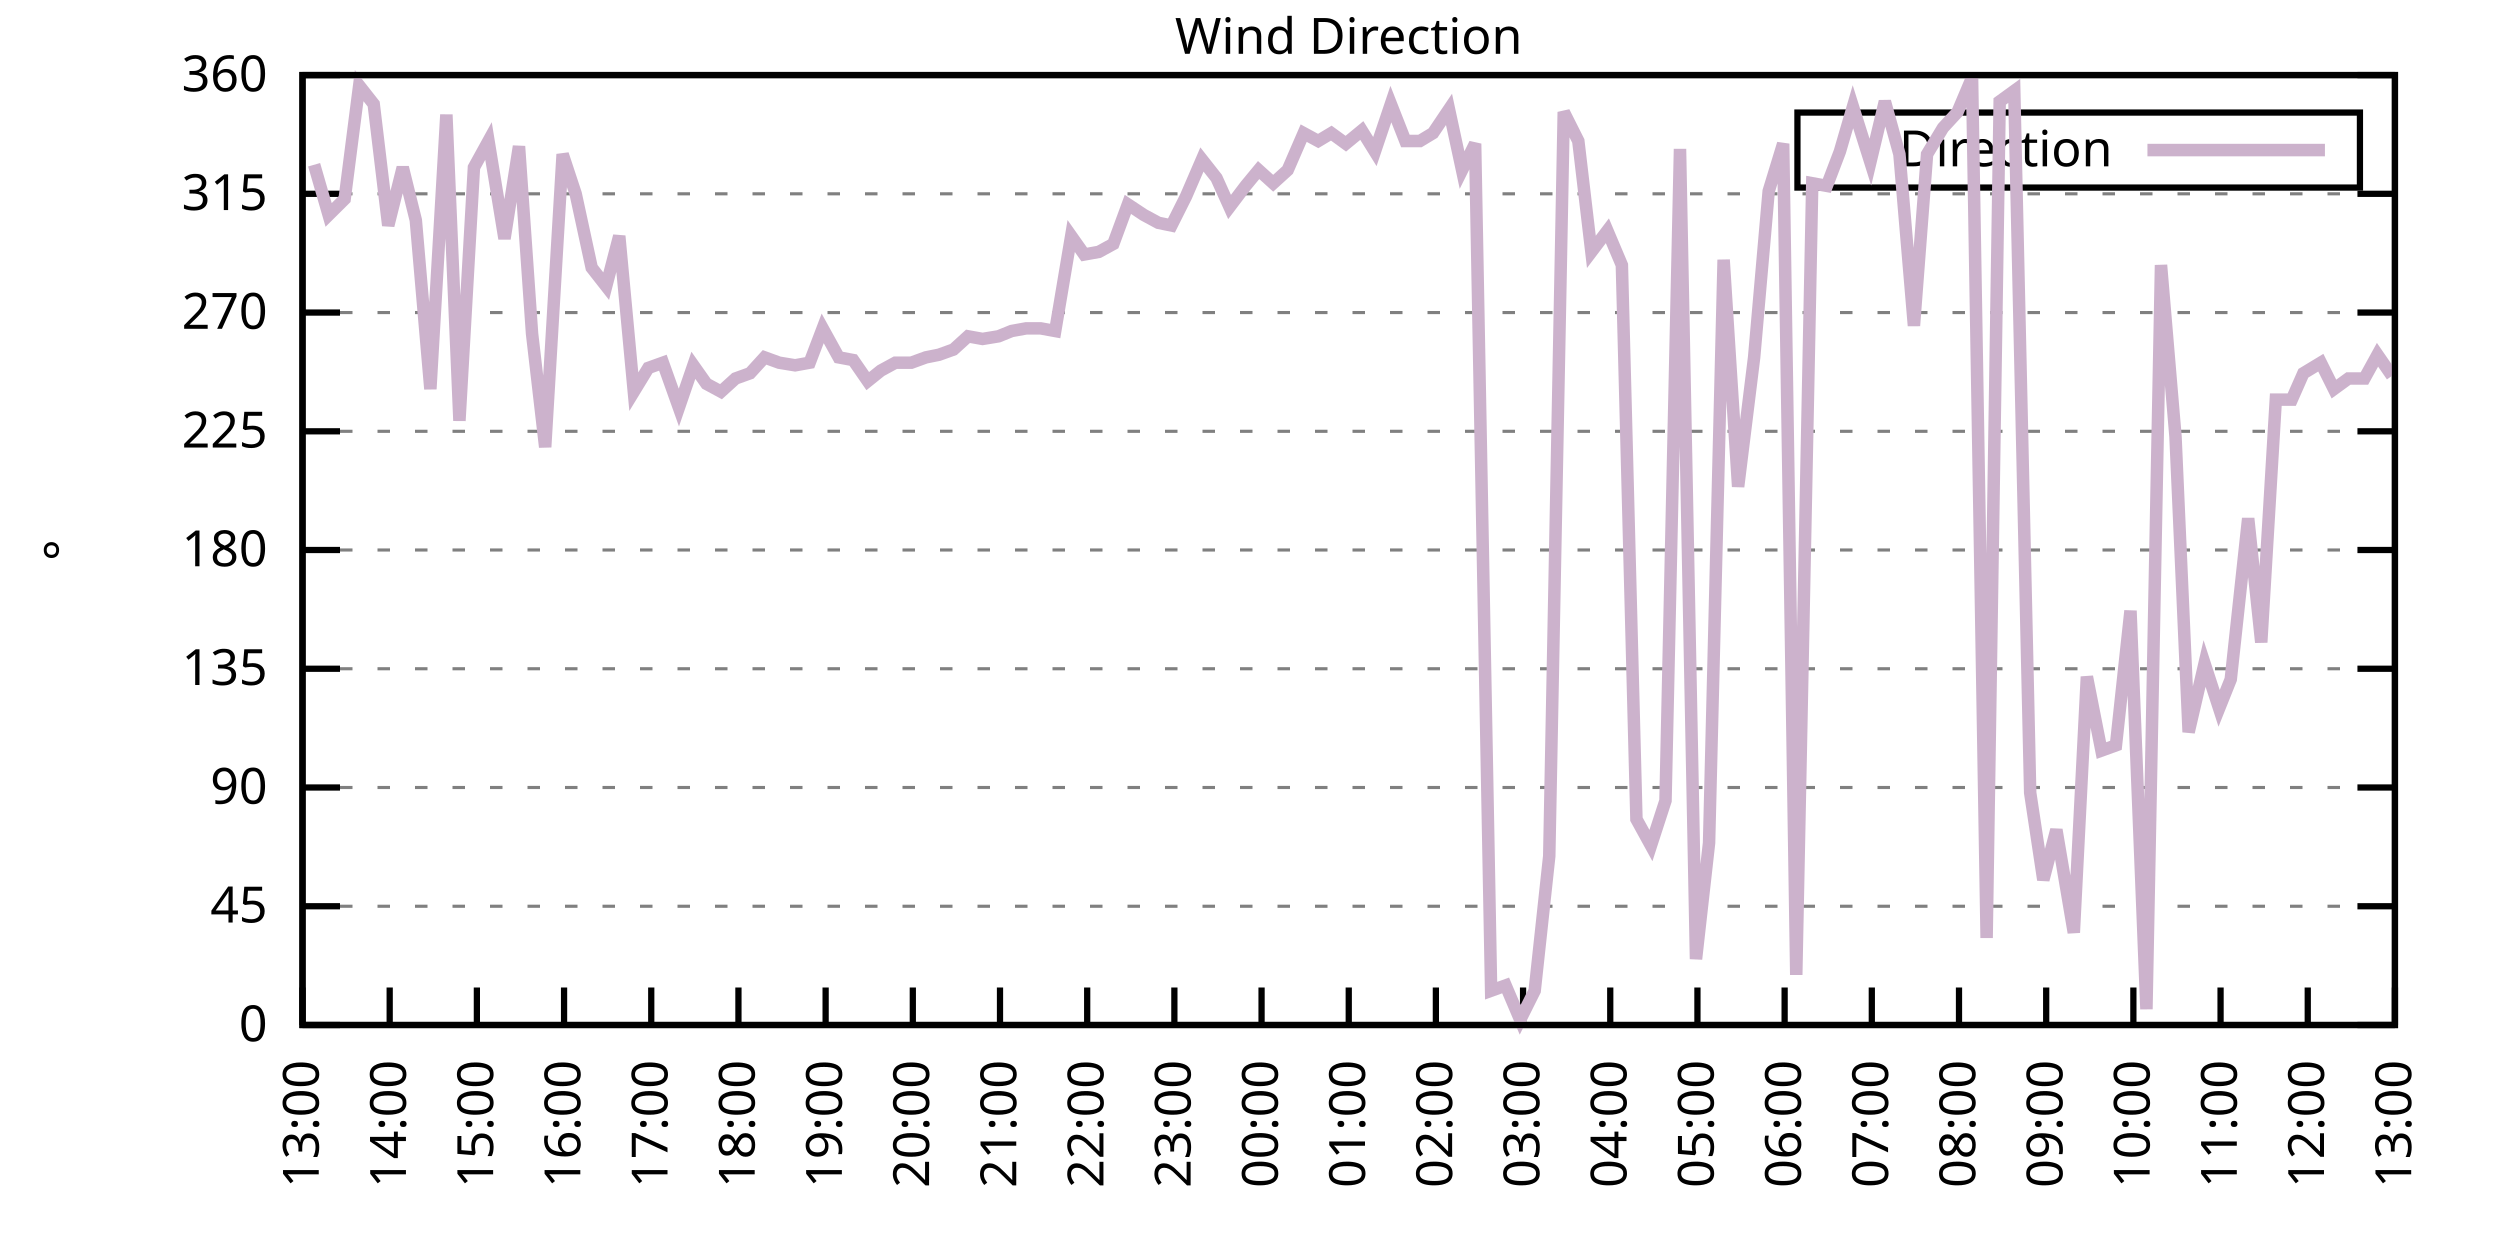
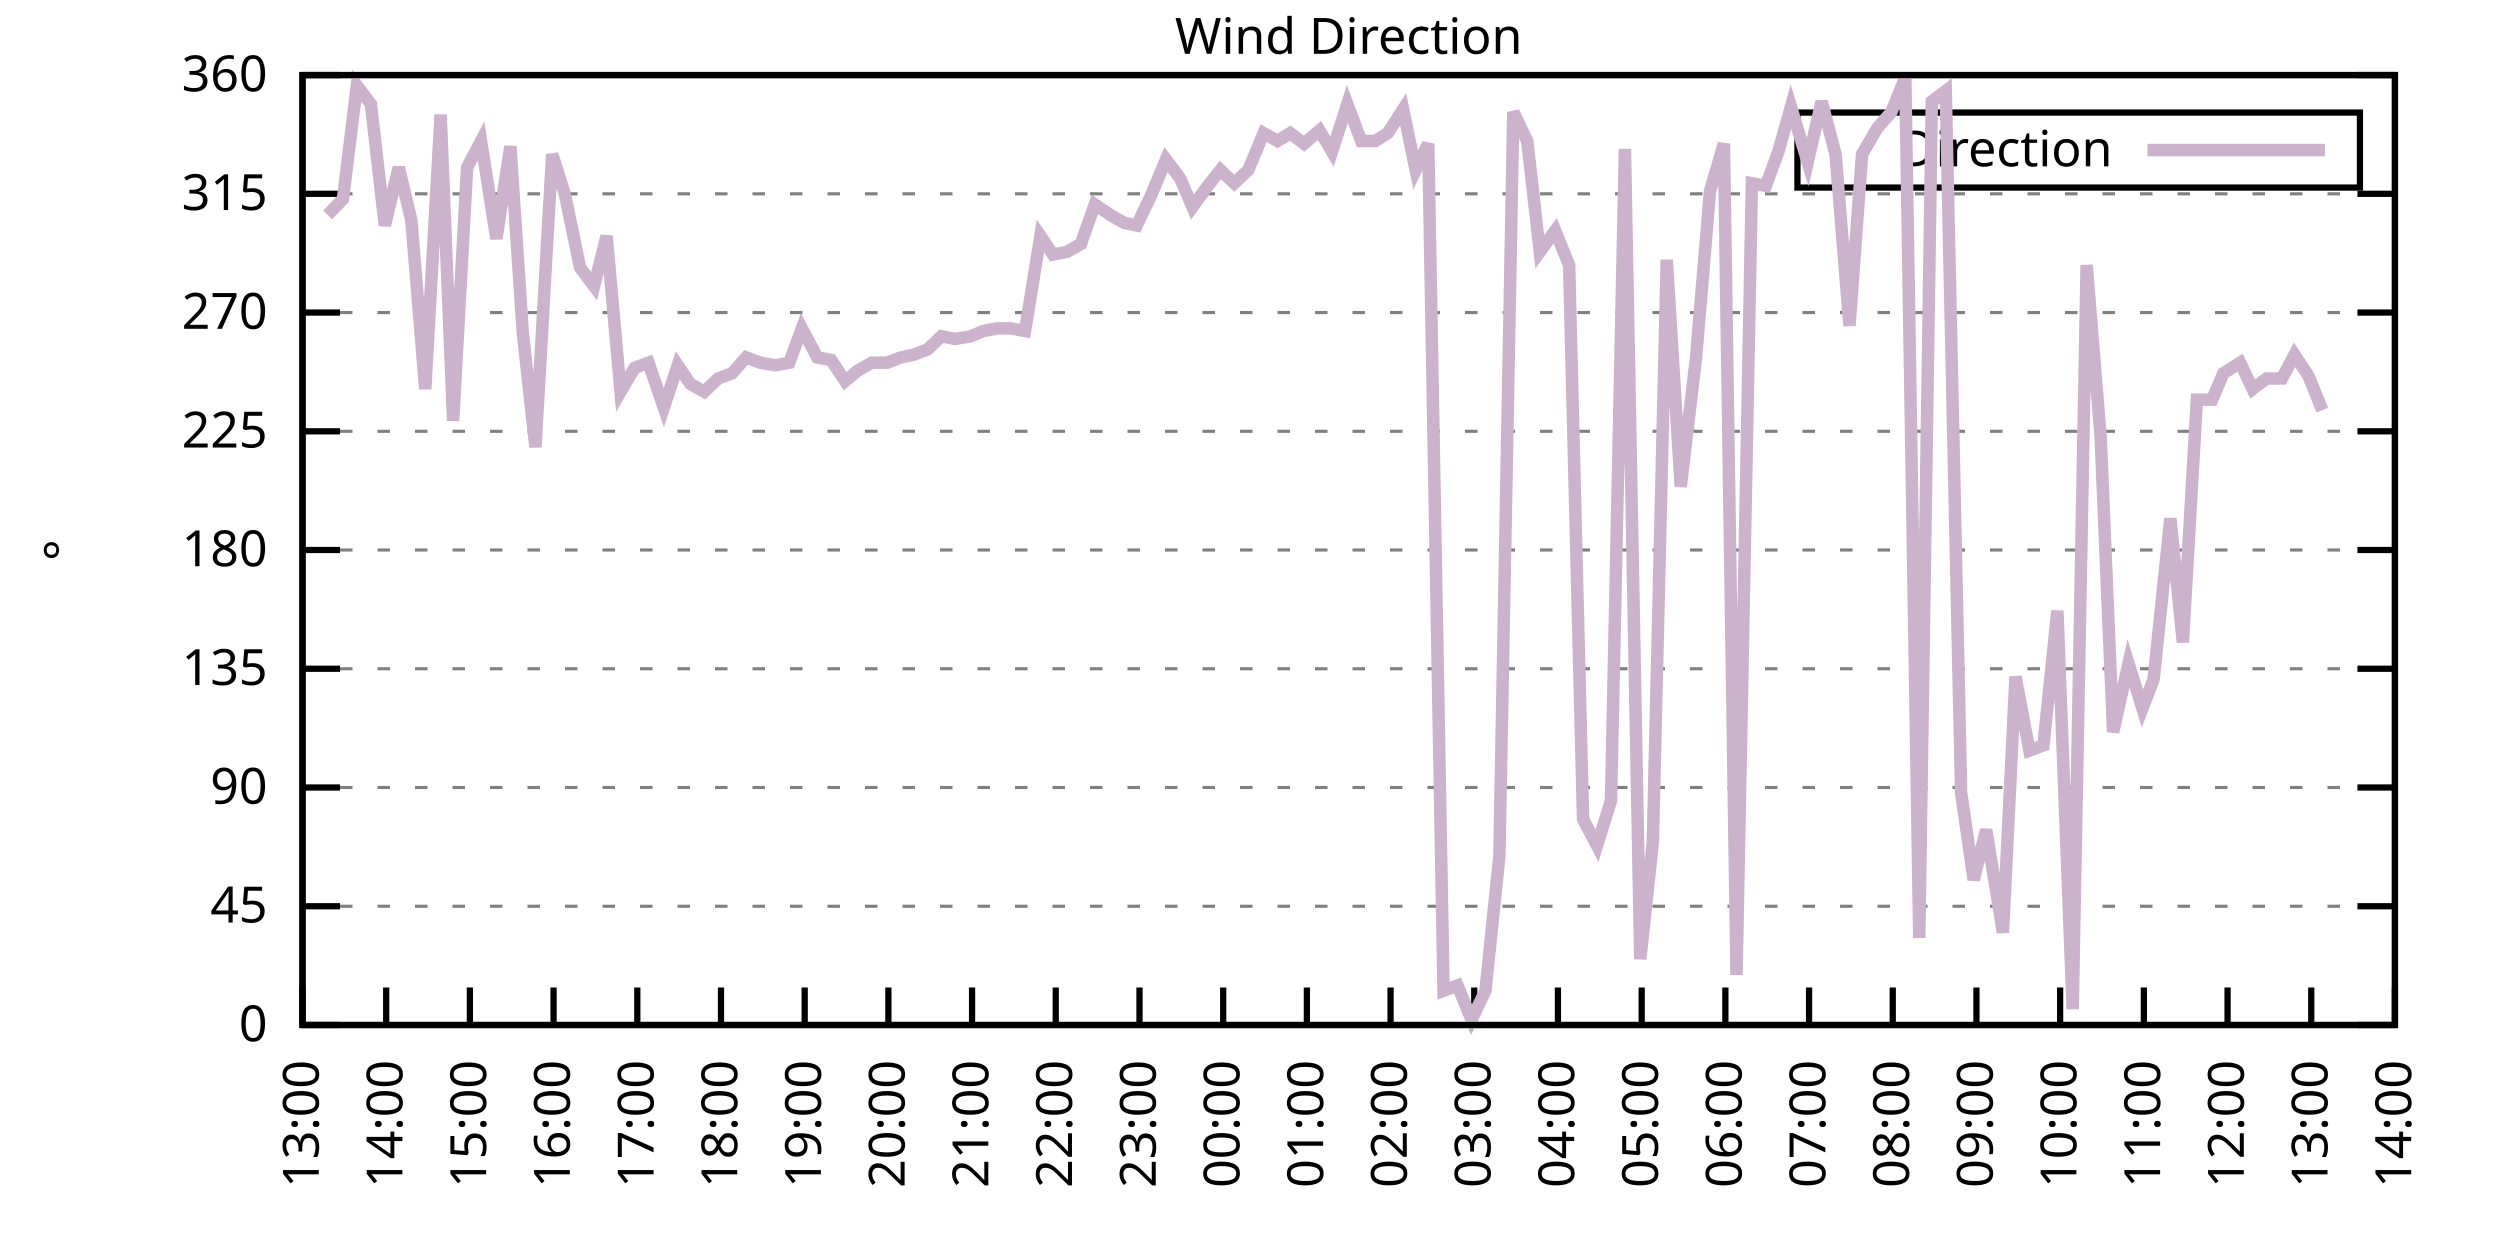
<svg xmlns="http://www.w3.org/2000/svg" xmlns:xlink="http://www.w3.org/1999/xlink" width="400" height="200" viewBox="0 0 400 200">
  <g id="gnuplot_canvas">
    <rect x="0" y="0" width="400" height="200" fill="none" />
    <defs>
      <circle id="gpDot" r="0.5" stroke-width="0.5" stroke="currentColor" />
      <path id="gpPt0" stroke-width="0.333" stroke="currentColor" d="M-1,0 h2 M0,-1 v2" />
      <path id="gpPt1" stroke-width="0.333" stroke="currentColor" d="M-1,-1 L1,1 M1,-1 L-1,1" />
      <path id="gpPt2" stroke-width="0.333" stroke="currentColor" d="M-1,0 L1,0 M0,-1 L0,1 M-1,-1 L1,1 M-1,1 L1,-1" />
      <rect id="gpPt3" stroke-width="0.333" stroke="currentColor" x="-1" y="-1" width="2" height="2" />
      <rect id="gpPt4" stroke-width="0.333" stroke="currentColor" fill="currentColor" x="-1" y="-1" width="2" height="2" />
      <circle id="gpPt5" stroke-width="0.333" stroke="currentColor" cx="0" cy="0" r="1" />
      <use xlink:href="#gpPt5" id="gpPt6" fill="currentColor" stroke="none" />
      <path id="gpPt7" stroke-width="0.333" stroke="currentColor" d="M0,-1.33 L-1.33,0.67 L1.33,0.67 z" />
      <use xlink:href="#gpPt7" id="gpPt8" fill="currentColor" stroke="none" />
      <use xlink:href="#gpPt7" id="gpPt9" stroke="currentColor" transform="rotate(180)" />
      <use xlink:href="#gpPt9" id="gpPt10" fill="currentColor" stroke="none" />
      <use xlink:href="#gpPt3" id="gpPt11" stroke="currentColor" transform="rotate(45)" />
      <use xlink:href="#gpPt11" id="gpPt12" fill="currentColor" stroke="none" />
      <path id="gpPt13" stroke-width="0.333" stroke="currentColor" d="M0,1.330 L1.265,0.411 L0.782,-1.067 L-0.782,-1.076 L-1.265,0.411 z" />
      <use xlink:href="#gpPt13" id="gpPt14" fill="currentColor" stroke="none" />
      <filter id="textbox" filterUnits="objectBoundingBox" x="0" y="0" height="1" width="1">
        <feFlood flood-color="white" flood-opacity="1" result="bgnd" />
        <feComposite in="SourceGraphic" in2="bgnd" operator="atop" />
      </filter>
      <filter id="greybox" filterUnits="objectBoundingBox" x="0" y="0" height="1" width="1">
        <feFlood flood-color="lightgrey" flood-opacity="1" result="grey" />
        <feComposite in="SourceGraphic" in2="grey" operator="atop" />
      </filter>
    </defs>
    <g fill="none" color="white" stroke="currentColor" stroke-width="1.00" stroke-linecap="butt" stroke-linejoin="miter">
</g>
    <g fill="none" color="black" stroke="currentColor" stroke-width="1.00" stroke-linecap="butt" stroke-linejoin="miter">
      <g stroke="none" shape-rendering="crispEdges">
        <polygon fill="rgb(255, 255, 255)" points="48.40,164.00 383.18,164.00 383.18,12.02 48.40,12.02 " />
      </g>
    </g>
    <g fill="none" color="black" stroke="currentColor" stroke-width="1.00" stroke-linecap="butt" stroke-linejoin="miter">
</g>
    <g fill="none" color="black" stroke="black" stroke-width="0.50" stroke-linecap="butt" stroke-linejoin="miter">
</g>
    <g fill="none" color="gray" stroke="currentColor" stroke-width="0.50" stroke-linecap="butt" stroke-linejoin="miter">
      <path stroke="gray" stroke-dasharray="2,4" class="gridline" d="M48.40,164.00 L383.19,164.00  " />
    </g>
    <g fill="none" color="gray" stroke="gray" stroke-width="1.00" stroke-linecap="butt" stroke-linejoin="miter">
</g>
    <g fill="none" color="black" stroke="currentColor" stroke-width="1.00" stroke-linecap="butt" stroke-linejoin="miter">
      <path stroke="black" d="M48.40,164.00 L54.40,164.00 M383.19,164.00 L377.19,164.00  " />
      <g transform="translate(42.80,166.60)" stroke="none" fill="black" font-family="Sans" font-size="8.00" text-anchor="end">
        <text>
          <tspan font-family="Sans"> 0</tspan>
        </text>
      </g>
    </g>
    <g fill="none" color="black" stroke="currentColor" stroke-width="1.00" stroke-linecap="butt" stroke-linejoin="miter">
</g>
    <g fill="none" color="black" stroke="black" stroke-width="0.50" stroke-linecap="butt" stroke-linejoin="miter">
</g>
    <g fill="none" color="gray" stroke="currentColor" stroke-width="0.50" stroke-linecap="butt" stroke-linejoin="miter">
      <path stroke="gray" stroke-dasharray="2,4" class="gridline" d="M48.40,145.00 L383.19,145.00  " />
    </g>
    <g fill="none" color="gray" stroke="gray" stroke-width="1.00" stroke-linecap="butt" stroke-linejoin="miter">
</g>
    <g fill="none" color="black" stroke="currentColor" stroke-width="1.00" stroke-linecap="butt" stroke-linejoin="miter">
      <path stroke="black" d="M48.40,145.00 L54.40,145.00 M383.19,145.00 L377.19,145.00  " />
      <g transform="translate(42.80,147.60)" stroke="none" fill="black" font-family="Sans" font-size="8.00" text-anchor="end">
        <text>
          <tspan font-family="Sans"> 45</tspan>
        </text>
      </g>
    </g>
    <g fill="none" color="black" stroke="currentColor" stroke-width="1.00" stroke-linecap="butt" stroke-linejoin="miter">
</g>
    <g fill="none" color="black" stroke="black" stroke-width="0.50" stroke-linecap="butt" stroke-linejoin="miter">
</g>
    <g fill="none" color="gray" stroke="currentColor" stroke-width="0.50" stroke-linecap="butt" stroke-linejoin="miter">
      <path stroke="gray" stroke-dasharray="2,4" class="gridline" d="M48.40,126.00 L383.19,126.00  " />
    </g>
    <g fill="none" color="gray" stroke="gray" stroke-width="1.00" stroke-linecap="butt" stroke-linejoin="miter">
</g>
    <g fill="none" color="black" stroke="currentColor" stroke-width="1.00" stroke-linecap="butt" stroke-linejoin="miter">
      <path stroke="black" d="M48.40,126.00 L54.40,126.00 M383.19,126.00 L377.19,126.00  " />
      <g transform="translate(42.80,128.60)" stroke="none" fill="black" font-family="Sans" font-size="8.00" text-anchor="end">
        <text>
          <tspan font-family="Sans"> 90</tspan>
        </text>
      </g>
    </g>
    <g fill="none" color="black" stroke="currentColor" stroke-width="1.00" stroke-linecap="butt" stroke-linejoin="miter">
</g>
    <g fill="none" color="black" stroke="black" stroke-width="0.50" stroke-linecap="butt" stroke-linejoin="miter">
</g>
    <g fill="none" color="gray" stroke="currentColor" stroke-width="0.50" stroke-linecap="butt" stroke-linejoin="miter">
      <path stroke="gray" stroke-dasharray="2,4" class="gridline" d="M48.40,107.00 L383.19,107.00  " />
    </g>
    <g fill="none" color="gray" stroke="gray" stroke-width="1.00" stroke-linecap="butt" stroke-linejoin="miter">
</g>
    <g fill="none" color="black" stroke="currentColor" stroke-width="1.00" stroke-linecap="butt" stroke-linejoin="miter">
      <path stroke="black" d="M48.40,107.00 L54.40,107.00 M383.19,107.00 L377.19,107.00  " />
      <g transform="translate(42.80,109.60)" stroke="none" fill="black" font-family="Sans" font-size="8.00" text-anchor="end">
        <text>
          <tspan font-family="Sans"> 135</tspan>
        </text>
      </g>
    </g>
    <g fill="none" color="black" stroke="currentColor" stroke-width="1.00" stroke-linecap="butt" stroke-linejoin="miter">
</g>
    <g fill="none" color="black" stroke="black" stroke-width="0.50" stroke-linecap="butt" stroke-linejoin="miter">
</g>
    <g fill="none" color="gray" stroke="currentColor" stroke-width="0.50" stroke-linecap="butt" stroke-linejoin="miter">
      <path stroke="gray" stroke-dasharray="2,4" class="gridline" d="M48.40,88.00 L383.19,88.00  " />
    </g>
    <g fill="none" color="gray" stroke="gray" stroke-width="1.00" stroke-linecap="butt" stroke-linejoin="miter">
</g>
    <g fill="none" color="black" stroke="currentColor" stroke-width="1.00" stroke-linecap="butt" stroke-linejoin="miter">
      <path stroke="black" d="M48.40,88.00 L54.40,88.00 M383.19,88.00 L377.19,88.00  " />
      <g transform="translate(42.80,90.60)" stroke="none" fill="black" font-family="Sans" font-size="8.00" text-anchor="end">
        <text>
          <tspan font-family="Sans"> 180</tspan>
        </text>
      </g>
    </g>
    <g fill="none" color="black" stroke="currentColor" stroke-width="1.00" stroke-linecap="butt" stroke-linejoin="miter">
</g>
    <g fill="none" color="black" stroke="black" stroke-width="0.50" stroke-linecap="butt" stroke-linejoin="miter">
</g>
    <g fill="none" color="gray" stroke="currentColor" stroke-width="0.50" stroke-linecap="butt" stroke-linejoin="miter">
      <path stroke="gray" stroke-dasharray="2,4" class="gridline" d="M48.40,69.01 L383.19,69.01  " />
    </g>
    <g fill="none" color="gray" stroke="gray" stroke-width="1.00" stroke-linecap="butt" stroke-linejoin="miter">
</g>
    <g fill="none" color="black" stroke="currentColor" stroke-width="1.00" stroke-linecap="butt" stroke-linejoin="miter">
      <path stroke="black" d="M48.40,69.01 L54.40,69.01 M383.19,69.01 L377.19,69.01  " />
      <g transform="translate(42.80,71.61)" stroke="none" fill="black" font-family="Sans" font-size="8.00" text-anchor="end">
        <text>
          <tspan font-family="Sans"> 225</tspan>
        </text>
      </g>
    </g>
    <g fill="none" color="black" stroke="currentColor" stroke-width="1.00" stroke-linecap="butt" stroke-linejoin="miter">
</g>
    <g fill="none" color="black" stroke="black" stroke-width="0.50" stroke-linecap="butt" stroke-linejoin="miter">
</g>
    <g fill="none" color="gray" stroke="currentColor" stroke-width="0.50" stroke-linecap="butt" stroke-linejoin="miter">
      <path stroke="gray" stroke-dasharray="2,4" class="gridline" d="M48.40,50.01 L383.19,50.01  " />
    </g>
    <g fill="none" color="gray" stroke="gray" stroke-width="1.00" stroke-linecap="butt" stroke-linejoin="miter">
</g>
    <g fill="none" color="black" stroke="currentColor" stroke-width="1.00" stroke-linecap="butt" stroke-linejoin="miter">
      <path stroke="black" d="M48.40,50.01 L54.40,50.01 M383.19,50.01 L377.19,50.01  " />
      <g transform="translate(42.80,52.61)" stroke="none" fill="black" font-family="Sans" font-size="8.00" text-anchor="end">
        <text>
          <tspan font-family="Sans"> 270</tspan>
        </text>
      </g>
    </g>
    <g fill="none" color="black" stroke="currentColor" stroke-width="1.00" stroke-linecap="butt" stroke-linejoin="miter">
</g>
    <g fill="none" color="black" stroke="black" stroke-width="0.50" stroke-linecap="butt" stroke-linejoin="miter">
</g>
    <g fill="none" color="gray" stroke="currentColor" stroke-width="0.50" stroke-linecap="butt" stroke-linejoin="miter">
      <path stroke="gray" stroke-dasharray="2,4" class="gridline" d="M48.40,31.01 L383.19,31.01  " />
    </g>
    <g fill="none" color="gray" stroke="gray" stroke-width="1.00" stroke-linecap="butt" stroke-linejoin="miter">
</g>
    <g fill="none" color="black" stroke="currentColor" stroke-width="1.00" stroke-linecap="butt" stroke-linejoin="miter">
      <path stroke="black" d="M48.40,31.01 L54.40,31.01 M383.19,31.01 L377.19,31.01  " />
      <g transform="translate(42.80,33.61)" stroke="none" fill="black" font-family="Sans" font-size="8.00" text-anchor="end">
        <text>
          <tspan font-family="Sans"> 315</tspan>
        </text>
      </g>
    </g>
    <g fill="none" color="black" stroke="currentColor" stroke-width="1.00" stroke-linecap="butt" stroke-linejoin="miter">
</g>
    <g fill="none" color="black" stroke="black" stroke-width="0.50" stroke-linecap="butt" stroke-linejoin="miter">
</g>
    <g fill="none" color="gray" stroke="currentColor" stroke-width="0.50" stroke-linecap="butt" stroke-linejoin="miter">
      <path stroke="gray" stroke-dasharray="2,4" class="gridline" d="M48.40,12.01 L383.19,12.01  " />
    </g>
    <g fill="none" color="gray" stroke="gray" stroke-width="1.00" stroke-linecap="butt" stroke-linejoin="miter">
</g>
    <g fill="none" color="black" stroke="currentColor" stroke-width="1.00" stroke-linecap="butt" stroke-linejoin="miter">
      <path stroke="black" d="M48.40,12.01 L54.40,12.01 M383.19,12.01 L377.19,12.01  " />
      <g transform="translate(42.80,14.61)" stroke="none" fill="black" font-family="Sans" font-size="8.00" text-anchor="end">
        <text>
          <tspan font-family="Sans"> 360</tspan>
        </text>
      </g>
    </g>
    <g fill="none" color="black" stroke="currentColor" stroke-width="1.00" stroke-linecap="butt" stroke-linejoin="miter">
      <path stroke="black" d="M48.40,164.00 L48.40,158.00  " />
      <g transform="translate(51.00,169.60) rotate(270.00)" stroke="none" fill="black" font-family="Sans" font-size="8.00" text-anchor="end">
        <text>
          <tspan font-family="Sans">13:00</tspan>
        </text>
      </g>
    </g>
    <g fill="none" color="black" stroke="currentColor" stroke-width="1.00" stroke-linecap="butt" stroke-linejoin="miter">
-       <path stroke="black" d="M62.35,164.00 L62.35,158.00  " />
-       <g transform="translate(64.95,169.60) rotate(270.00)" stroke="none" fill="black" font-family="Sans" font-size="8.00" text-anchor="end">
+       <path stroke="black" d="M61.79,164.00 L61.79,158.00  " />
+       <g transform="translate(64.39,169.60) rotate(270.00)" stroke="none" fill="black" font-family="Sans" font-size="8.00" text-anchor="end">
        <text>
          <tspan font-family="Sans">14:00</tspan>
        </text>
      </g>
    </g>
    <g fill="none" color="black" stroke="currentColor" stroke-width="1.00" stroke-linecap="butt" stroke-linejoin="miter">
-       <path stroke="black" d="M76.30,164.00 L76.30,158.00  " />
-       <g transform="translate(78.90,169.60) rotate(270.00)" stroke="none" fill="black" font-family="Sans" font-size="8.00" text-anchor="end">
+       <path stroke="black" d="M75.18,164.00 L75.18,158.00  " />
+       <g transform="translate(77.78,169.60) rotate(270.00)" stroke="none" fill="black" font-family="Sans" font-size="8.00" text-anchor="end">
        <text>
          <tspan font-family="Sans">15:00</tspan>
        </text>
      </g>
    </g>
    <g fill="none" color="black" stroke="currentColor" stroke-width="1.00" stroke-linecap="butt" stroke-linejoin="miter">
-       <path stroke="black" d="M90.25,164.00 L90.25,158.00  " />
-       <g transform="translate(92.85,169.60) rotate(270.00)" stroke="none" fill="black" font-family="Sans" font-size="8.00" text-anchor="end">
+       <path stroke="black" d="M88.57,164.00 L88.57,158.00  " />
+       <g transform="translate(91.17,169.60) rotate(270.00)" stroke="none" fill="black" font-family="Sans" font-size="8.00" text-anchor="end">
        <text>
          <tspan font-family="Sans">16:00</tspan>
        </text>
      </g>
    </g>
    <g fill="none" color="black" stroke="currentColor" stroke-width="1.00" stroke-linecap="butt" stroke-linejoin="miter">
-       <path stroke="black" d="M104.20,164.00 L104.20,158.00  " />
-       <g transform="translate(106.80,169.60) rotate(270.00)" stroke="none" fill="black" font-family="Sans" font-size="8.00" text-anchor="end">
+       <path stroke="black" d="M101.97,164.00 L101.97,158.00  " />
+       <g transform="translate(104.57,169.60) rotate(270.00)" stroke="none" fill="black" font-family="Sans" font-size="8.00" text-anchor="end">
        <text>
          <tspan font-family="Sans">17:00</tspan>
        </text>
      </g>
    </g>
    <g fill="none" color="black" stroke="currentColor" stroke-width="1.00" stroke-linecap="butt" stroke-linejoin="miter">
-       <path stroke="black" d="M118.15,164.00 L118.15,158.00  " />
-       <g transform="translate(120.75,169.60) rotate(270.00)" stroke="none" fill="black" font-family="Sans" font-size="8.00" text-anchor="end">
+       <path stroke="black" d="M115.36,164.00 L115.36,158.00  " />
+       <g transform="translate(117.96,169.60) rotate(270.00)" stroke="none" fill="black" font-family="Sans" font-size="8.00" text-anchor="end">
        <text>
          <tspan font-family="Sans">18:00</tspan>
        </text>
      </g>
    </g>
    <g fill="none" color="black" stroke="currentColor" stroke-width="1.00" stroke-linecap="butt" stroke-linejoin="miter">
-       <path stroke="black" d="M132.10,164.00 L132.10,158.00  " />
-       <g transform="translate(134.70,169.60) rotate(270.00)" stroke="none" fill="black" font-family="Sans" font-size="8.00" text-anchor="end">
+       <path stroke="black" d="M128.75,164.00 L128.75,158.00  " />
+       <g transform="translate(131.35,169.60) rotate(270.00)" stroke="none" fill="black" font-family="Sans" font-size="8.00" text-anchor="end">
        <text>
          <tspan font-family="Sans">19:00</tspan>
        </text>
      </g>
    </g>
    <g fill="none" color="black" stroke="currentColor" stroke-width="1.00" stroke-linecap="butt" stroke-linejoin="miter">
-       <path stroke="black" d="M146.05,164.00 L146.05,158.00  " />
-       <g transform="translate(148.65,169.60) rotate(270.00)" stroke="none" fill="black" font-family="Sans" font-size="8.00" text-anchor="end">
+       <path stroke="black" d="M142.14,164.00 L142.14,158.00  " />
+       <g transform="translate(144.74,169.60) rotate(270.00)" stroke="none" fill="black" font-family="Sans" font-size="8.00" text-anchor="end">
        <text>
          <tspan font-family="Sans">20:00</tspan>
        </text>
      </g>
    </g>
    <g fill="none" color="black" stroke="currentColor" stroke-width="1.00" stroke-linecap="butt" stroke-linejoin="miter">
-       <path stroke="black" d="M160.00,164.00 L160.00,158.00  " />
-       <g transform="translate(162.60,169.60) rotate(270.00)" stroke="none" fill="black" font-family="Sans" font-size="8.00" text-anchor="end">
+       <path stroke="black" d="M155.53,164.00 L155.53,158.00  " />
+       <g transform="translate(158.13,169.60) rotate(270.00)" stroke="none" fill="black" font-family="Sans" font-size="8.00" text-anchor="end">
        <text>
          <tspan font-family="Sans">21:00</tspan>
        </text>
      </g>
    </g>
    <g fill="none" color="black" stroke="currentColor" stroke-width="1.00" stroke-linecap="butt" stroke-linejoin="miter">
-       <path stroke="black" d="M173.95,164.00 L173.95,158.00  " />
-       <g transform="translate(176.55,169.60) rotate(270.00)" stroke="none" fill="black" font-family="Sans" font-size="8.00" text-anchor="end">
+       <path stroke="black" d="M168.92,164.00 L168.92,158.00  " />
+       <g transform="translate(171.52,169.60) rotate(270.00)" stroke="none" fill="black" font-family="Sans" font-size="8.00" text-anchor="end">
        <text>
          <tspan font-family="Sans">22:00</tspan>
        </text>
      </g>
    </g>
    <g fill="none" color="black" stroke="currentColor" stroke-width="1.00" stroke-linecap="butt" stroke-linejoin="miter">
-       <path stroke="black" d="M187.90,164.00 L187.90,158.00  " />
-       <g transform="translate(190.50,169.60) rotate(270.00)" stroke="none" fill="black" font-family="Sans" font-size="8.00" text-anchor="end">
+       <path stroke="black" d="M182.32,164.00 L182.32,158.00  " />
+       <g transform="translate(184.92,169.60) rotate(270.00)" stroke="none" fill="black" font-family="Sans" font-size="8.00" text-anchor="end">
        <text>
          <tspan font-family="Sans">23:00</tspan>
        </text>
      </g>
    </g>
    <g fill="none" color="black" stroke="currentColor" stroke-width="1.00" stroke-linecap="butt" stroke-linejoin="miter">
-       <path stroke="black" d="M201.85,164.00 L201.85,158.00  " />
-       <g transform="translate(204.45,169.60) rotate(270.00)" stroke="none" fill="black" font-family="Sans" font-size="8.00" text-anchor="end">
+       <path stroke="black" d="M195.71,164.00 L195.71,158.00  " />
+       <g transform="translate(198.31,169.60) rotate(270.00)" stroke="none" fill="black" font-family="Sans" font-size="8.00" text-anchor="end">
        <text>
          <tspan font-family="Sans">00:00</tspan>
        </text>
      </g>
    </g>
    <g fill="none" color="black" stroke="currentColor" stroke-width="1.00" stroke-linecap="butt" stroke-linejoin="miter">
-       <path stroke="black" d="M215.80,164.00 L215.80,158.00  " />
-       <g transform="translate(218.40,169.60) rotate(270.00)" stroke="none" fill="black" font-family="Sans" font-size="8.00" text-anchor="end">
+       <path stroke="black" d="M209.10,164.00 L209.10,158.00  " />
+       <g transform="translate(211.70,169.60) rotate(270.00)" stroke="none" fill="black" font-family="Sans" font-size="8.00" text-anchor="end">
        <text>
          <tspan font-family="Sans">01:00</tspan>
        </text>
      </g>
    </g>
    <g fill="none" color="black" stroke="currentColor" stroke-width="1.00" stroke-linecap="butt" stroke-linejoin="miter">
-       <path stroke="black" d="M229.74,164.00 L229.74,158.00  " />
-       <g transform="translate(232.34,169.60) rotate(270.00)" stroke="none" fill="black" font-family="Sans" font-size="8.00" text-anchor="end">
+       <path stroke="black" d="M222.49,164.00 L222.49,158.00  " />
+       <g transform="translate(225.09,169.60) rotate(270.00)" stroke="none" fill="black" font-family="Sans" font-size="8.00" text-anchor="end">
        <text>
          <tspan font-family="Sans">02:00</tspan>
        </text>
      </g>
    </g>
    <g fill="none" color="black" stroke="currentColor" stroke-width="1.00" stroke-linecap="butt" stroke-linejoin="miter">
-       <path stroke="black" d="M243.69,164.00 L243.69,158.00  " />
-       <g transform="translate(246.29,169.60) rotate(270.00)" stroke="none" fill="black" font-family="Sans" font-size="8.00" text-anchor="end">
+       <path stroke="black" d="M235.88,164.00 L235.88,158.00  " />
+       <g transform="translate(238.48,169.60) rotate(270.00)" stroke="none" fill="black" font-family="Sans" font-size="8.00" text-anchor="end">
        <text>
          <tspan font-family="Sans">03:00</tspan>
        </text>
      </g>
    </g>
    <g fill="none" color="black" stroke="currentColor" stroke-width="1.00" stroke-linecap="butt" stroke-linejoin="miter">
-       <path stroke="black" d="M257.64,164.00 L257.64,158.00  " />
-       <g transform="translate(260.24,169.60) rotate(270.00)" stroke="none" fill="black" font-family="Sans" font-size="8.00" text-anchor="end">
+       <path stroke="black" d="M249.27,164.00 L249.27,158.00  " />
+       <g transform="translate(251.87,169.60) rotate(270.00)" stroke="none" fill="black" font-family="Sans" font-size="8.00" text-anchor="end">
        <text>
          <tspan font-family="Sans">04:00</tspan>
        </text>
      </g>
    </g>
    <g fill="none" color="black" stroke="currentColor" stroke-width="1.00" stroke-linecap="butt" stroke-linejoin="miter">
-       <path stroke="black" d="M271.59,164.00 L271.59,158.00  " />
-       <g transform="translate(274.19,169.60) rotate(270.00)" stroke="none" fill="black" font-family="Sans" font-size="8.00" text-anchor="end">
+       <path stroke="black" d="M262.67,164.00 L262.67,158.00  " />
+       <g transform="translate(265.27,169.60) rotate(270.00)" stroke="none" fill="black" font-family="Sans" font-size="8.00" text-anchor="end">
        <text>
          <tspan font-family="Sans">05:00</tspan>
        </text>
      </g>
    </g>
    <g fill="none" color="black" stroke="currentColor" stroke-width="1.00" stroke-linecap="butt" stroke-linejoin="miter">
-       <path stroke="black" d="M285.54,164.00 L285.54,158.00  " />
-       <g transform="translate(288.14,169.60) rotate(270.00)" stroke="none" fill="black" font-family="Sans" font-size="8.00" text-anchor="end">
+       <path stroke="black" d="M276.06,164.00 L276.06,158.00  " />
+       <g transform="translate(278.66,169.60) rotate(270.00)" stroke="none" fill="black" font-family="Sans" font-size="8.00" text-anchor="end">
        <text>
          <tspan font-family="Sans">06:00</tspan>
        </text>
      </g>
    </g>
    <g fill="none" color="black" stroke="currentColor" stroke-width="1.00" stroke-linecap="butt" stroke-linejoin="miter">
-       <path stroke="black" d="M299.49,164.00 L299.49,158.00  " />
-       <g transform="translate(302.09,169.60) rotate(270.00)" stroke="none" fill="black" font-family="Sans" font-size="8.00" text-anchor="end">
+       <path stroke="black" d="M289.45,164.00 L289.45,158.00  " />
+       <g transform="translate(292.05,169.60) rotate(270.00)" stroke="none" fill="black" font-family="Sans" font-size="8.00" text-anchor="end">
        <text>
          <tspan font-family="Sans">07:00</tspan>
        </text>
      </g>
    </g>
    <g fill="none" color="black" stroke="currentColor" stroke-width="1.00" stroke-linecap="butt" stroke-linejoin="miter">
-       <path stroke="black" d="M313.44,164.00 L313.44,158.00  " />
-       <g transform="translate(316.04,169.60) rotate(270.00)" stroke="none" fill="black" font-family="Sans" font-size="8.00" text-anchor="end">
+       <path stroke="black" d="M302.84,164.00 L302.84,158.00  " />
+       <g transform="translate(305.44,169.60) rotate(270.00)" stroke="none" fill="black" font-family="Sans" font-size="8.00" text-anchor="end">
        <text>
          <tspan font-family="Sans">08:00</tspan>
        </text>
      </g>
    </g>
    <g fill="none" color="black" stroke="currentColor" stroke-width="1.00" stroke-linecap="butt" stroke-linejoin="miter">
-       <path stroke="black" d="M327.39,164.00 L327.39,158.00  " />
-       <g transform="translate(329.99,169.60) rotate(270.00)" stroke="none" fill="black" font-family="Sans" font-size="8.00" text-anchor="end">
+       <path stroke="black" d="M316.23,164.00 L316.23,158.00  " />
+       <g transform="translate(318.83,169.60) rotate(270.00)" stroke="none" fill="black" font-family="Sans" font-size="8.00" text-anchor="end">
        <text>
          <tspan font-family="Sans">09:00</tspan>
        </text>
      </g>
    </g>
    <g fill="none" color="black" stroke="currentColor" stroke-width="1.00" stroke-linecap="butt" stroke-linejoin="miter">
-       <path stroke="black" d="M341.34,164.00 L341.34,158.00  " />
-       <g transform="translate(343.94,169.60) rotate(270.00)" stroke="none" fill="black" font-family="Sans" font-size="8.00" text-anchor="end">
+       <path stroke="black" d="M329.62,164.00 L329.62,158.00  " />
+       <g transform="translate(332.22,169.60) rotate(270.00)" stroke="none" fill="black" font-family="Sans" font-size="8.00" text-anchor="end">
        <text>
          <tspan font-family="Sans">10:00</tspan>
        </text>
      </g>
    </g>
    <g fill="none" color="black" stroke="currentColor" stroke-width="1.00" stroke-linecap="butt" stroke-linejoin="miter">
-       <path stroke="black" d="M355.29,164.00 L355.29,158.00  " />
-       <g transform="translate(357.89,169.60) rotate(270.00)" stroke="none" fill="black" font-family="Sans" font-size="8.00" text-anchor="end">
+       <path stroke="black" d="M343.02,164.00 L343.02,158.00  " />
+       <g transform="translate(345.62,169.60) rotate(270.00)" stroke="none" fill="black" font-family="Sans" font-size="8.00" text-anchor="end">
        <text>
          <tspan font-family="Sans">11:00</tspan>
        </text>
      </g>
    </g>
    <g fill="none" color="black" stroke="currentColor" stroke-width="1.00" stroke-linecap="butt" stroke-linejoin="miter">
-       <path stroke="black" d="M369.24,164.00 L369.24,158.00  " />
-       <g transform="translate(371.84,169.60) rotate(270.00)" stroke="none" fill="black" font-family="Sans" font-size="8.00" text-anchor="end">
+       <path stroke="black" d="M356.41,164.00 L356.41,158.00  " />
+       <g transform="translate(359.01,169.60) rotate(270.00)" stroke="none" fill="black" font-family="Sans" font-size="8.00" text-anchor="end">
        <text>
          <tspan font-family="Sans">12:00</tspan>
+         </text>
+       </g>
+     </g>
+     <g fill="none" color="black" stroke="currentColor" stroke-width="1.00" stroke-linecap="butt" stroke-linejoin="miter">
+       <path stroke="black" d="M369.80,164.00 L369.80,158.00  " />
+       <g transform="translate(372.40,169.60) rotate(270.00)" stroke="none" fill="black" font-family="Sans" font-size="8.00" text-anchor="end">
+         <text>
+           <tspan font-family="Sans">13:00</tspan>
        </text>
      </g>
    </g>
    <g fill="none" color="black" stroke="currentColor" stroke-width="1.00" stroke-linecap="butt" stroke-linejoin="miter">
      <path stroke="black" d="M383.19,164.00 L383.19,158.00  " />
      <g transform="translate(385.79,169.60) rotate(270.00)" stroke="none" fill="black" font-family="Sans" font-size="8.00" text-anchor="end">
        <text>
-           <tspan font-family="Sans">13:00</tspan>
+           <tspan font-family="Sans">14:00</tspan>
        </text>
      </g>
    </g>
    <g fill="none" color="black" stroke="currentColor" stroke-width="1.00" stroke-linecap="butt" stroke-linejoin="miter">
</g>
    <g fill="none" color="black" stroke="currentColor" stroke-width="1.00" stroke-linecap="butt" stroke-linejoin="miter">
      <path stroke="black" d="M48.40,12.01 L48.40,164.00 L383.19,164.00 L383.19,12.01 L48.40,12.01 Z  " />
    </g>
    <g fill="none" color="black" stroke="currentColor" stroke-width="1.00" stroke-linecap="butt" stroke-linejoin="miter">
</g>
    <g fill="none" color="black" stroke="currentColor" stroke-width="1.00" stroke-linecap="butt" stroke-linejoin="miter">
      <path stroke="black" d="M287.59,30.01 L287.59,18.01 L377.59,18.01 L377.59,30.01 L287.59,30.01 Z  " />
    </g>
    <g id="Wind_direction_plot_1">
      <g fill="none" color="white" stroke="black" stroke-width="2.00" stroke-linecap="butt" stroke-linejoin="miter">
</g>
      <g fill="none" color="black" stroke="currentColor" stroke-width="2.00" stroke-linecap="butt" stroke-linejoin="miter">
        <g transform="translate(337.99,26.61)" stroke="none" fill="black" font-family="Sans" font-size="8.00" text-anchor="end">
          <text>
            <tspan font-family="Sans">Direction</tspan>
          </text>
        </g>
      </g>
      <g fill="none" color="black" stroke="currentColor" stroke-width="2.00" stroke-linecap="butt" stroke-linejoin="miter">
-         <path stroke="rgb(204, 178, 204)" d="M343.59,24.01 L371.99,24.01 M50.26,26.36 L52.58,34.39 L55.14,31.85 L57.47,13.70 L59.79,16.65 L62.12,36.08   L64.44,26.79 L66.53,35.23 L68.86,62.25 L71.42,18.34 L73.51,67.32 L75.83,26.79 L78.16,22.56 L80.72,38.19   L83.04,23.41 L85.13,53.39 L87.23,71.54 L90.02,24.68 L92.11,31.01 L94.67,42.83 L96.99,45.79 L99.08,37.76   L101.41,62.67 L103.73,58.87 L106.06,58.03 L108.62,65.21 L110.94,58.45 L113.03,61.41 L115.36,62.67 L117.68,60.56   L120.01,59.72 L122.33,57.18 L124.66,58.03 L127.22,58.45 L129.54,58.03 L131.63,52.54 L134.19,57.18 L136.51,57.61   L138.84,60.98 L140.93,59.30 L143.26,58.03 L145.81,58.03 L148.14,57.18 L150.23,56.76 L152.56,55.92 L154.88,53.81   L157.21,54.23 L159.76,53.81 L161.86,52.96 L164.18,52.54 L166.51,52.54 L168.83,52.96 L171.39,37.76 L173.48,40.72   L175.81,40.30 L178.13,39.03 L180.46,32.70 L183.01,34.39 L185.34,35.65 L187.43,36.08 L189.76,31.43 L192.31,25.52   L194.64,28.48 L196.73,33.12 L199.29,29.74 L201.38,27.21 L203.71,29.32 L206.03,27.21 L208.59,21.30 L210.91,22.56   L213.01,21.30 L215.33,22.99 L217.89,20.88 L219.98,24.25 L222.54,16.65 L224.86,22.56 L227.19,22.56 L229.28,21.30   L231.84,17.50 L233.93,27.21 L236.02,22.99 L238.58,158.51 L240.90,157.67 L243.23,163.16 L245.55,158.51 L247.88,136.98   L250.20,17.92 L252.53,22.56 L254.62,40.30 L257.18,36.92 L259.50,42.41 L261.83,131.07 L264.15,135.29 L266.48,128.11   L268.80,23.83 L271.36,153.45 L273.45,134.87 L275.78,41.56 L278.10,77.87 L280.66,57.18 L282.99,30.59 L285.31,22.99   L287.40,155.98 L289.96,29.32 L292.29,29.74 L294.38,24.25 L296.47,17.08 L299.26,25.94 L301.58,16.23 L303.91,24.68   L306.23,52.12 L308.33,24.68 L310.88,20.45 L313.21,17.92 L315.53,12.43 L317.86,150.07 L319.95,16.23 L322.28,14.54   L324.83,126.85 L326.93,140.78 L329.02,132.76 L331.81,149.22 L333.90,108.27 L336.23,120.09 L338.55,119.25 L340.88,97.72   L343.43,161.47 L345.76,42.41 L348.08,69.85 L350.18,117.14 L352.73,106.16 L355.06,113.34 L356.92,108.69 L359.71,82.94   L361.80,102.78 L364.13,63.94 L366.68,63.94 L368.54,59.72 L371.33,58.03 L373.43,62.25 L375.75,60.56 L378.31,60.56   L380.40,56.76 L382.73,60.14  " />
+         <path stroke="rgb(204, 178, 204)" d="M343.59,24.01 L371.99,24.01 M52.42,34.39 L54.87,31.85 L57.10,13.70 L59.34,16.65 L61.57,36.08 L63.80,26.79   L65.81,35.23 L68.04,62.25 L70.50,18.34 L72.50,67.32 L74.74,26.79 L76.97,22.56 L79.42,38.19 L81.66,23.41   L83.66,53.39 L85.67,71.54 L88.35,24.68 L90.36,31.01 L92.82,42.83 L95.05,45.79 L97.06,37.76 L99.29,62.67   L101.52,58.87 L103.75,58.03 L106.21,65.21 L108.44,58.45 L110.45,61.41 L112.68,62.67 L114.91,60.56 L117.14,59.72   L119.38,57.18 L121.61,58.03 L124.06,58.45 L126.29,58.03 L128.30,52.54 L130.76,57.18 L132.99,57.61 L135.22,60.98   L137.23,59.30 L139.46,58.03 L141.92,58.03 L144.15,57.18 L146.16,56.76 L148.39,55.92 L150.62,53.81 L152.85,54.23   L155.31,53.81 L157.32,52.96 L159.55,52.54 L161.78,52.54 L164.01,52.96 L166.47,37.76 L168.48,40.72 L170.71,40.30   L172.94,39.03 L175.17,32.70 L177.63,34.39 L179.86,35.65 L181.87,36.08 L184.10,31.43 L186.56,25.52 L188.79,28.48   L190.80,33.12 L193.25,29.74 L195.26,27.21 L197.49,29.32 L199.73,27.21 L202.18,21.30 L204.41,22.56 L206.42,21.30   L208.65,22.99 L211.11,20.88 L213.12,24.25 L215.57,16.65 L217.80,22.56 L220.04,22.56 L222.04,21.30 L224.50,17.50   L226.51,27.21 L228.52,22.99 L230.97,158.51 L233.20,157.67 L235.44,163.16 L237.67,158.51 L239.90,136.98 L242.13,17.92   L244.36,22.56 L246.37,40.30 L248.83,36.92 L251.06,42.41 L253.29,131.07 L255.52,135.29 L257.76,128.11 L259.99,23.83   L262.44,153.45 L264.45,134.87 L266.68,41.56 L268.92,77.87 L271.37,57.18 L273.60,30.59 L275.83,22.99 L277.84,155.98   L280.30,29.32 L282.53,29.74 L284.54,24.25 L286.55,17.08 L289.23,25.94 L291.46,16.23 L293.69,24.68 L295.92,52.12   L297.93,24.68 L300.39,20.45 L302.62,17.92 L304.85,12.43 L307.08,150.07 L309.09,16.23 L311.32,14.54 L313.78,126.85   L315.79,140.78 L317.79,132.76 L320.47,149.22 L322.48,108.27 L324.71,120.09 L326.95,119.25 L329.18,97.72 L331.63,161.47   L333.86,42.41 L336.10,69.85 L338.10,117.14 L340.56,106.16 L342.79,113.34 L344.58,108.69 L347.26,82.94 L349.26,102.78   L351.50,63.94 L353.95,63.94 L355.74,59.72 L358.42,58.03 L360.42,62.25 L362.66,60.56 L365.11,60.56 L367.12,56.76   L369.35,60.14 L371.58,65.63  " />
      </g>
    </g>
    <g fill="none" color="black" stroke="currentColor" stroke-width="2.00" stroke-linecap="butt" stroke-linejoin="miter">
</g>
    <g fill="none" color="black" stroke="black" stroke-width="1.00" stroke-linecap="butt" stroke-linejoin="miter">
</g>
    <g fill="none" color="black" stroke="currentColor" stroke-width="1.00" stroke-linecap="butt" stroke-linejoin="miter">
      <path stroke="black" d="M48.40,12.01 L48.40,164.00 L383.19,164.00 L383.19,12.01 L48.40,12.01 Z  " />
      <g transform="translate(12.80,88.01) rotate(270.00)" stroke="none" fill="black" font-family="Sans" font-size="8.00" text-anchor="middle">
        <text>
          <tspan font-family="Sans">°</tspan>
        </text>
      </g>
    </g>
    <g fill="none" color="black" stroke="currentColor" stroke-width="1.00" stroke-linecap="butt" stroke-linejoin="miter">
</g>
    <g fill="none" color="black" stroke="currentColor" stroke-width="1.00" stroke-linecap="butt" stroke-linejoin="miter">
      <g transform="translate(215.79,8.61)" stroke="none" fill="black" font-family="Sans" font-size="8.00" text-anchor="middle">
        <text>
          <tspan font-family="Sans">Wind Direction</tspan>
        </text>
      </g>
    </g>
    <g fill="none" color="black" stroke="currentColor" stroke-width="1.00" stroke-linecap="butt" stroke-linejoin="miter">
</g>
  </g>
</svg>
